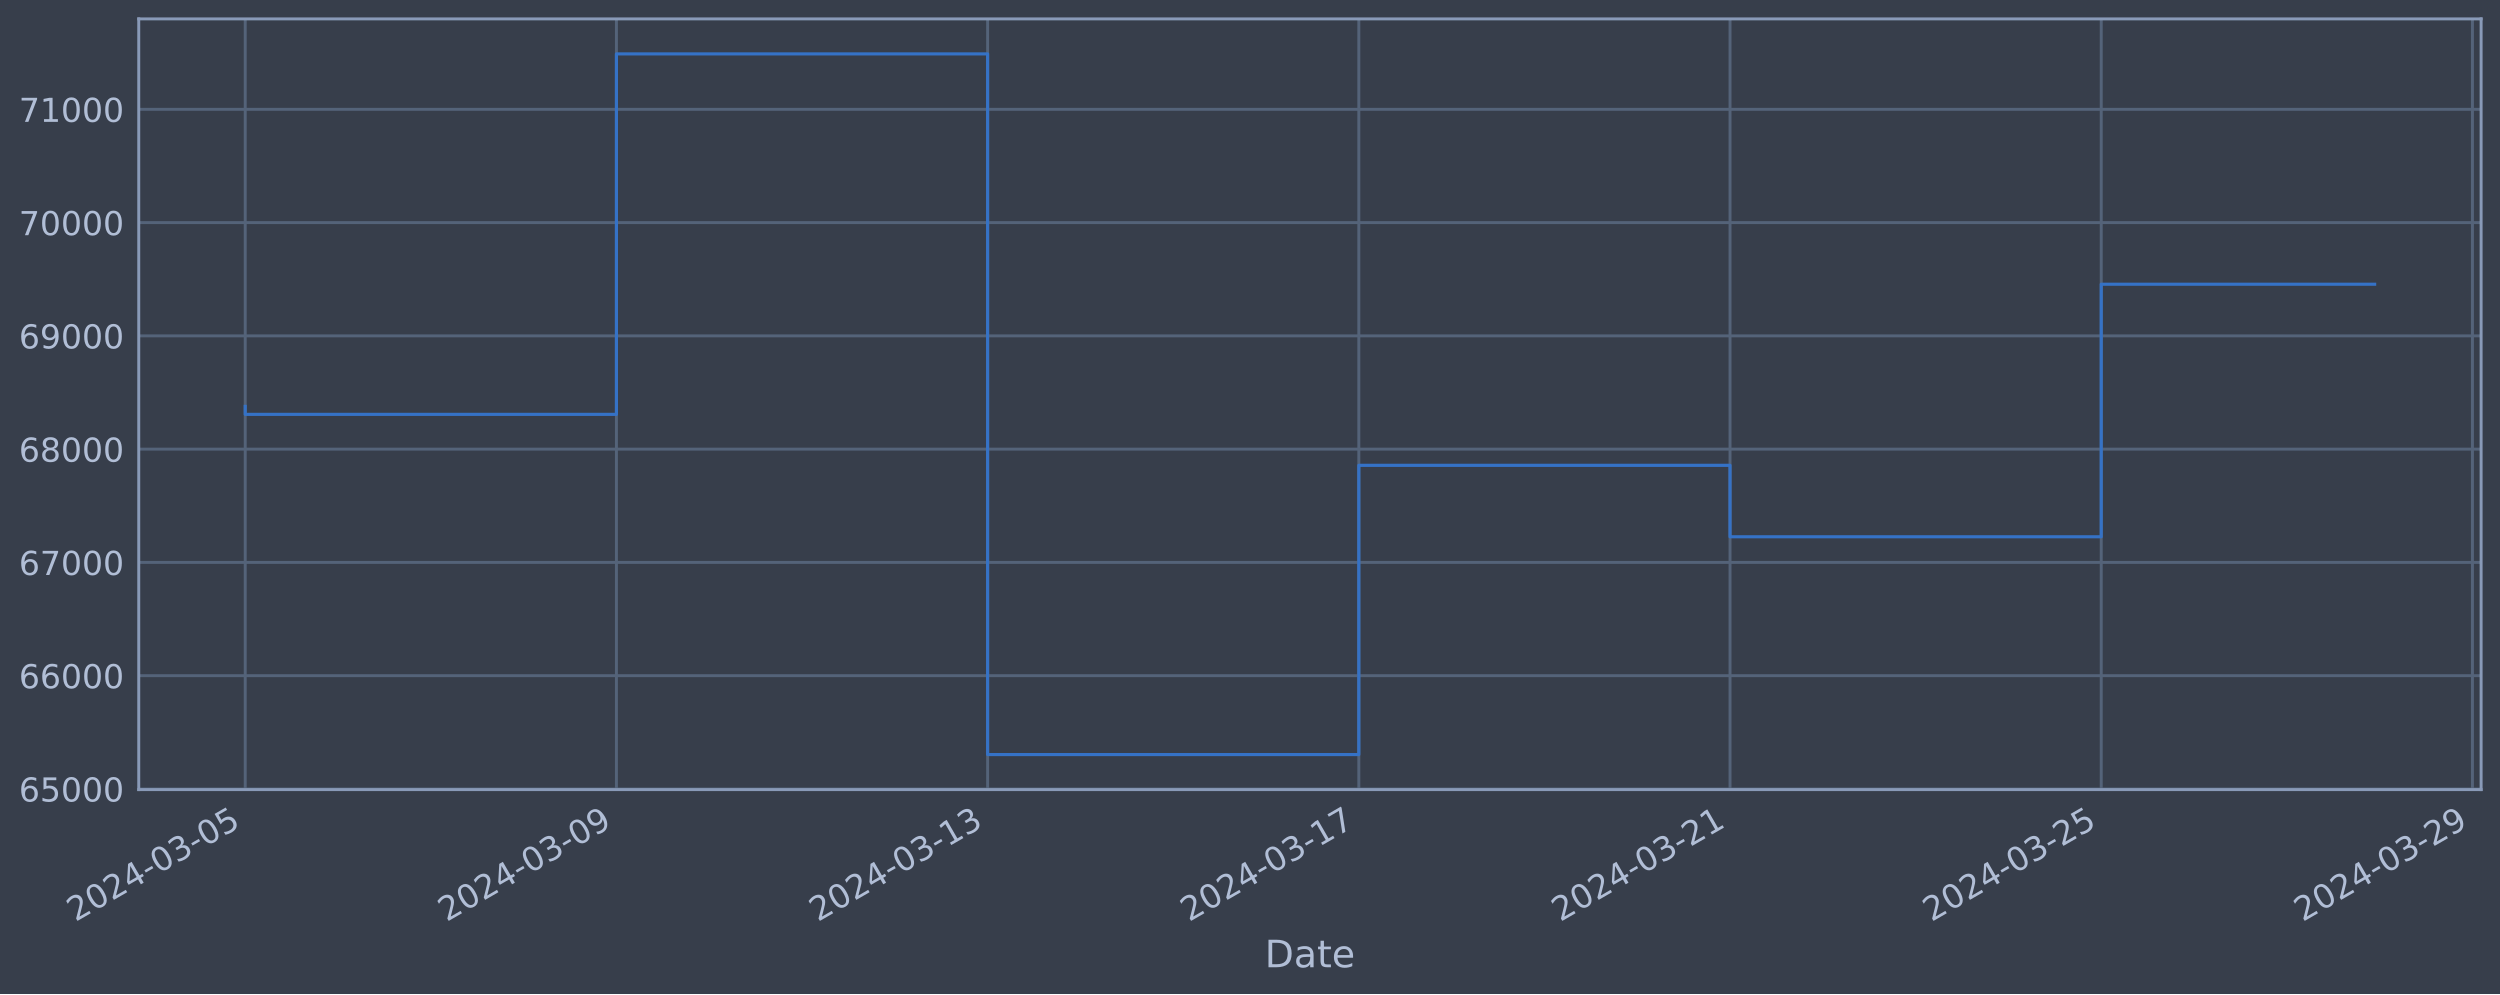
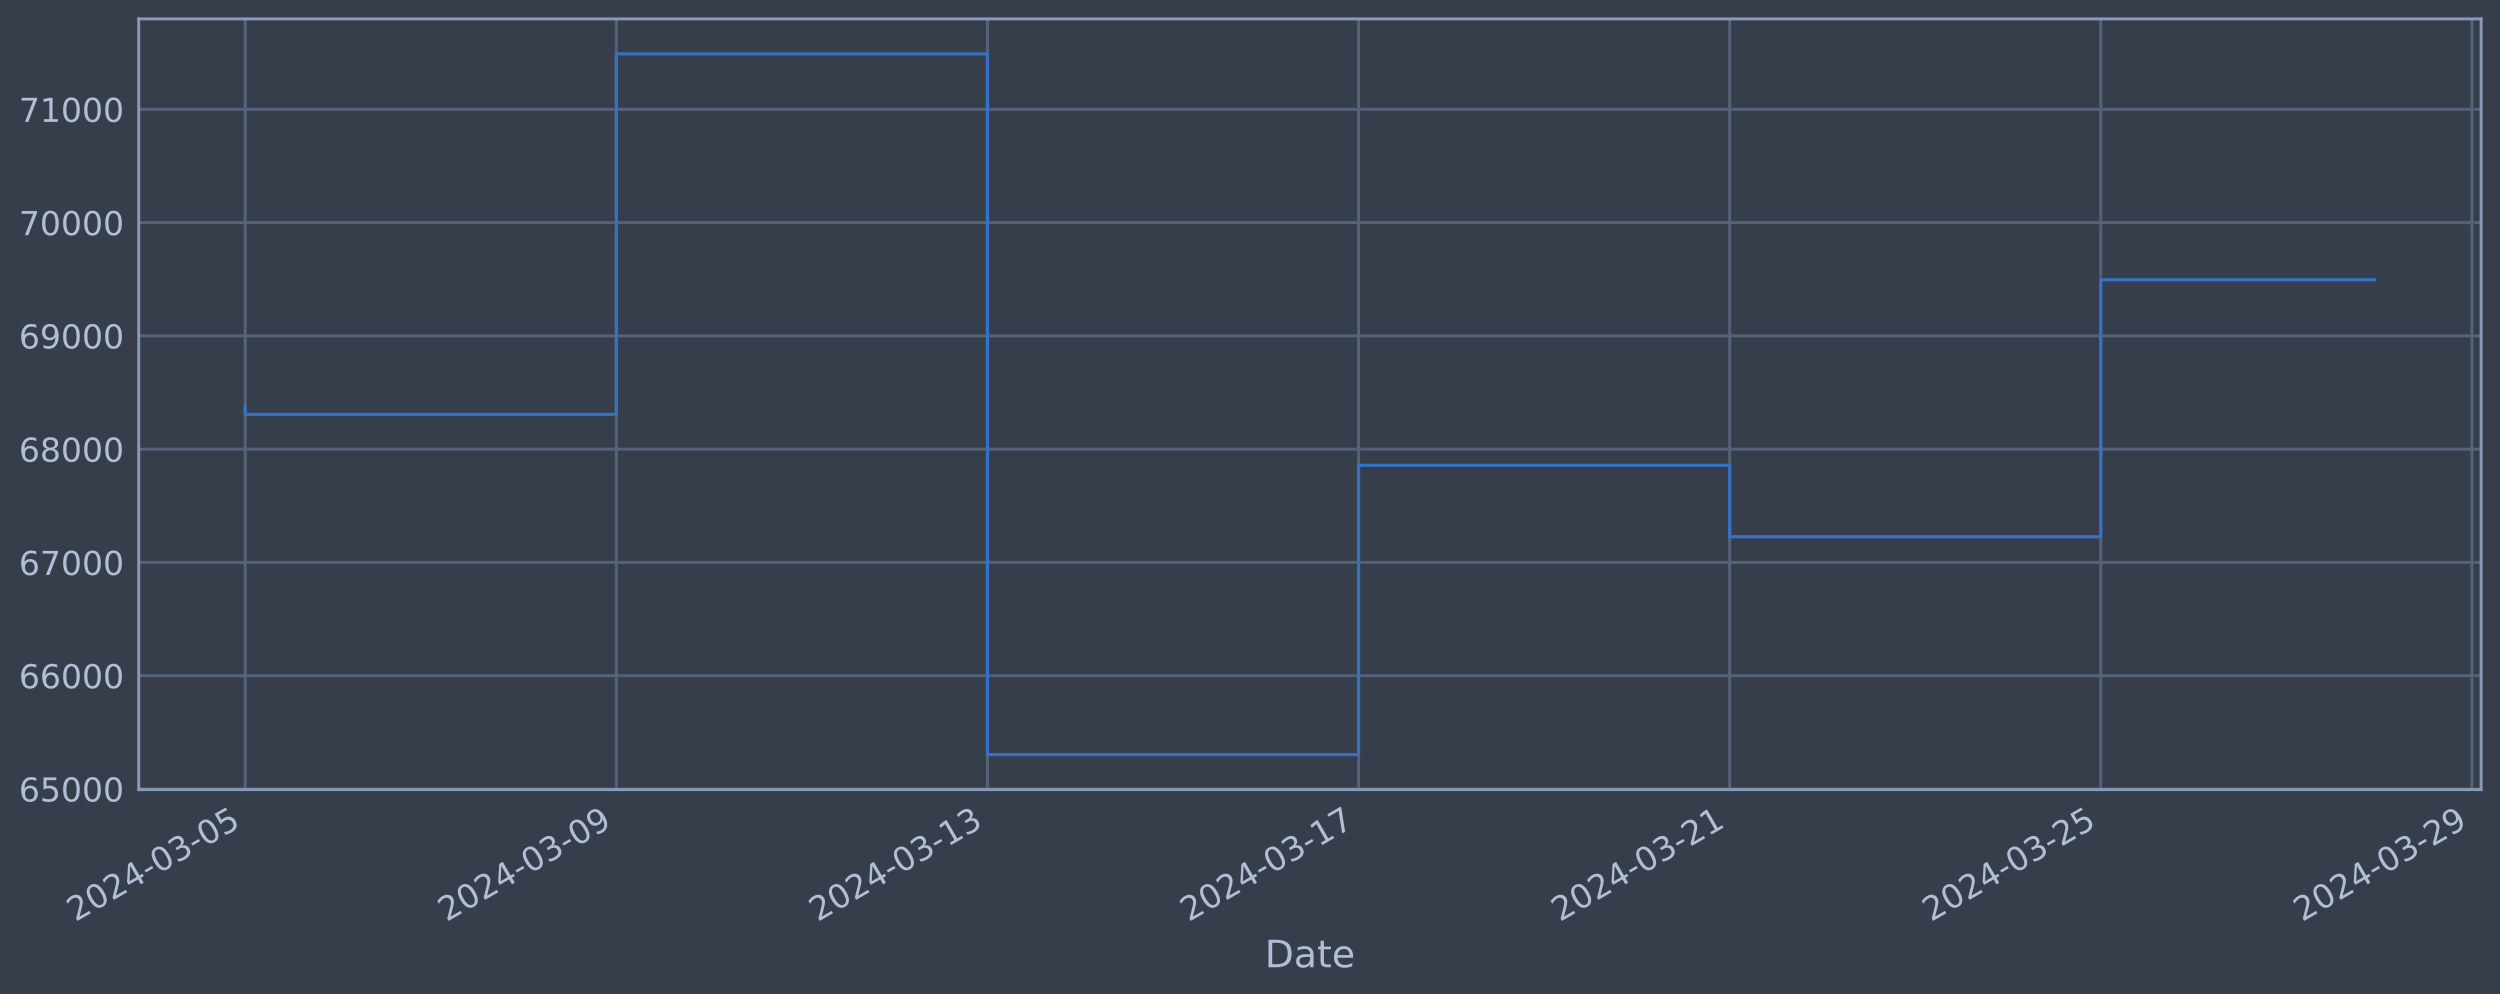
<svg xmlns="http://www.w3.org/2000/svg" xmlns:xlink="http://www.w3.org/1999/xlink" width="952.884pt" height="378.87pt" viewBox="0 0 952.884 378.87" version="1.1">
  <defs>
    <style type="text/css">*{stroke-linejoin: round; stroke-linecap: butt}</style>
  </defs>
  <g id="figure_1">
    <g id="patch_1">
      <path d="M 0 378.87  L 952.884 378.87  L 952.884 0  L 0 0  z " style="fill: #373e4b" />
    </g>
    <g id="axes_1">
      <g id="patch_2">
        <path d="M 52.884 300.96  L 945.684 300.96  L 945.684 7.2  L 52.884 7.2  z " style="fill: #373e4b" />
      </g>
      <g id="matplotlib.axis_1">
        <g id="xtick_1">
          <g id="line2d_1">
-             <path d="M 93.466 300.96  L 93.466 7.2  " clip-path="url(#p02f0de57ef)" style="fill: none; stroke: #546379; stroke-width: 1.12; stroke-linecap: square" />
+             <path d="M 93.466 300.96  L 93.466 7.2  " clip-path="url(#pe9c33fd9fc)" style="fill: none; stroke: #546379; stroke-width: 1.12; stroke-linecap: square" />
          </g>
          <g id="line2d_2" />
          <g id="text_1">
            <g style="fill: #b1bed6" transform="translate(28.74006 351.4642) rotate(-30) scale(0.126 -0.126)">
              <defs>
                <path id="DejaVuSans-32" d="M 1228 531  L 3431 531  L 3431 0  L 469 0  L 469 531  Q 828 903 1448 1529  Q 2069 2156 2228 2338  Q 2531 2678 2651 2914  Q 2772 3150 2772 3378  Q 2772 3750 2511 3984  Q 2250 4219 1831 4219  Q 1534 4219 1204 4116  Q 875 4013 500 3803  L 500 4441  Q 881 4594 1212 4672  Q 1544 4750 1819 4750  Q 2544 4750 2975 4387  Q 3406 4025 3406 3419  Q 3406 3131 3298 2873  Q 3191 2616 2906 2266  Q 2828 2175 2409 1742  Q 1991 1309 1228 531  z " transform="scale(0.015625)" />
                <path id="DejaVuSans-30" d="M 2034 4250  Q 1547 4250 1301 3770  Q 1056 3291 1056 2328  Q 1056 1369 1301 889  Q 1547 409 2034 409  Q 2525 409 2770 889  Q 3016 1369 3016 2328  Q 3016 3291 2770 3770  Q 2525 4250 2034 4250  z M 2034 4750  Q 2819 4750 3233 4129  Q 3647 3509 3647 2328  Q 3647 1150 3233 529  Q 2819 -91 2034 -91  Q 1250 -91 836 529  Q 422 1150 422 2328  Q 422 3509 836 4129  Q 1250 4750 2034 4750  z " transform="scale(0.015625)" />
                <path id="DejaVuSans-34" d="M 2419 4116  L 825 1625  L 2419 1625  L 2419 4116  z M 2253 4666  L 3047 4666  L 3047 1625  L 3713 1625  L 3713 1100  L 3047 1100  L 3047 0  L 2419 0  L 2419 1100  L 313 1100  L 313 1709  L 2253 4666  z " transform="scale(0.015625)" />
                <path id="DejaVuSans-2d" d="M 313 2009  L 1997 2009  L 1997 1497  L 313 1497  L 313 2009  z " transform="scale(0.015625)" />
                <path id="DejaVuSans-33" d="M 2597 2516  Q 3050 2419 3304 2112  Q 3559 1806 3559 1356  Q 3559 666 3084 287  Q 2609 -91 1734 -91  Q 1441 -91 1130 -33  Q 819 25 488 141  L 488 750  Q 750 597 1062 519  Q 1375 441 1716 441  Q 2309 441 2620 675  Q 2931 909 2931 1356  Q 2931 1769 2642 2001  Q 2353 2234 1838 2234  L 1294 2234  L 1294 2753  L 1863 2753  Q 2328 2753 2575 2939  Q 2822 3125 2822 3475  Q 2822 3834 2567 4026  Q 2313 4219 1838 4219  Q 1578 4219 1281 4162  Q 984 4106 628 3988  L 628 4550  Q 988 4650 1302 4700  Q 1616 4750 1894 4750  Q 2613 4750 3031 4423  Q 3450 4097 3450 3541  Q 3450 3153 3228 2886  Q 3006 2619 2597 2516  z " transform="scale(0.015625)" />
                <path id="DejaVuSans-35" d="M 691 4666  L 3169 4666  L 3169 4134  L 1269 4134  L 1269 2991  Q 1406 3038 1543 3061  Q 1681 3084 1819 3084  Q 2600 3084 3056 2656  Q 3513 2228 3513 1497  Q 3513 744 3044 326  Q 2575 -91 1722 -91  Q 1428 -91 1123 -41  Q 819 9 494 109  L 494 744  Q 775 591 1075 516  Q 1375 441 1709 441  Q 2250 441 2565 725  Q 2881 1009 2881 1497  Q 2881 1984 2565 2268  Q 2250 2553 1709 2553  Q 1456 2553 1204 2497  Q 953 2441 691 2322  L 691 4666  z " transform="scale(0.015625)" />
              </defs>
              <use xlink:href="#DejaVuSans-32" />
              <use xlink:href="#DejaVuSans-30" x="63.623" />
              <use xlink:href="#DejaVuSans-32" x="127.246" />
              <use xlink:href="#DejaVuSans-34" x="190.869" />
              <use xlink:href="#DejaVuSans-2d" x="254.492" />
              <use xlink:href="#DejaVuSans-30" x="290.576" />
              <use xlink:href="#DejaVuSans-33" x="354.199" />
              <use xlink:href="#DejaVuSans-2d" x="417.822" />
              <use xlink:href="#DejaVuSans-30" x="453.906" />
              <use xlink:href="#DejaVuSans-35" x="517.529" />
            </g>
          </g>
        </g>
        <g id="xtick_2">
          <g id="line2d_3">
-             <path d="M 234.95 300.96  L 234.95 7.2  " clip-path="url(#p02f0de57ef)" style="fill: none; stroke: #546379; stroke-width: 1.12; stroke-linecap: square" />
+             <path d="M 234.918 300.96  L 234.918 7.2  " clip-path="url(#pe9c33fd9fc)" style="fill: none; stroke: #546379; stroke-width: 1.12; stroke-linecap: square" />
          </g>
          <g id="line2d_4" />
          <g id="text_2">
-             <g style="fill: #b1bed6" transform="translate(170.2249 351.4642) rotate(-30) scale(0.126 -0.126)">
+             <g style="fill: #b1bed6" transform="translate(170.1922 351.4642) rotate(-30) scale(0.126 -0.126)">
              <defs>
                <path id="DejaVuSans-39" d="M 703 97  L 703 672  Q 941 559 1184 500  Q 1428 441 1663 441  Q 2288 441 2617 861  Q 2947 1281 2994 2138  Q 2813 1869 2534 1725  Q 2256 1581 1919 1581  Q 1219 1581 811 2004  Q 403 2428 403 3163  Q 403 3881 828 4315  Q 1253 4750 1959 4750  Q 2769 4750 3195 4129  Q 3622 3509 3622 2328  Q 3622 1225 3098 567  Q 2575 -91 1691 -91  Q 1453 -91 1209 -44  Q 966 3 703 97  z M 1959 2075  Q 2384 2075 2632 2365  Q 2881 2656 2881 3163  Q 2881 3666 2632 3958  Q 2384 4250 1959 4250  Q 1534 4250 1286 3958  Q 1038 3666 1038 3163  Q 1038 2656 1286 2365  Q 1534 2075 1959 2075  z " transform="scale(0.015625)" />
              </defs>
              <use xlink:href="#DejaVuSans-32" />
              <use xlink:href="#DejaVuSans-30" x="63.623" />
              <use xlink:href="#DejaVuSans-32" x="127.246" />
              <use xlink:href="#DejaVuSans-34" x="190.869" />
              <use xlink:href="#DejaVuSans-2d" x="254.492" />
              <use xlink:href="#DejaVuSans-30" x="290.576" />
              <use xlink:href="#DejaVuSans-33" x="354.199" />
              <use xlink:href="#DejaVuSans-2d" x="417.822" />
              <use xlink:href="#DejaVuSans-30" x="453.906" />
              <use xlink:href="#DejaVuSans-39" x="517.529" />
            </g>
          </g>
        </g>
        <g id="xtick_3">
          <g id="line2d_5">
-             <path d="M 376.435 300.96  L 376.435 7.2  " clip-path="url(#p02f0de57ef)" style="fill: none; stroke: #546379; stroke-width: 1.12; stroke-linecap: square" />
+             <path d="M 376.37 300.96  L 376.37 7.2  " clip-path="url(#pe9c33fd9fc)" style="fill: none; stroke: #546379; stroke-width: 1.12; stroke-linecap: square" />
          </g>
          <g id="line2d_6" />
          <g id="text_3">
-             <g style="fill: #b1bed6" transform="translate(311.7098 351.4642) rotate(-30) scale(0.126 -0.126)">
+             <g style="fill: #b1bed6" transform="translate(311.6444 351.4642) rotate(-30) scale(0.126 -0.126)">
              <defs>
                <path id="DejaVuSans-31" d="M 794 531  L 1825 531  L 1825 4091  L 703 3866  L 703 4441  L 1819 4666  L 2450 4666  L 2450 531  L 3481 531  L 3481 0  L 794 0  L 794 531  z " transform="scale(0.015625)" />
              </defs>
              <use xlink:href="#DejaVuSans-32" />
              <use xlink:href="#DejaVuSans-30" x="63.623" />
              <use xlink:href="#DejaVuSans-32" x="127.246" />
              <use xlink:href="#DejaVuSans-34" x="190.869" />
              <use xlink:href="#DejaVuSans-2d" x="254.492" />
              <use xlink:href="#DejaVuSans-30" x="290.576" />
              <use xlink:href="#DejaVuSans-33" x="354.199" />
              <use xlink:href="#DejaVuSans-2d" x="417.822" />
              <use xlink:href="#DejaVuSans-31" x="453.906" />
              <use xlink:href="#DejaVuSans-33" x="517.529" />
            </g>
          </g>
        </g>
        <g id="xtick_4">
          <g id="line2d_7">
-             <path d="M 517.92 300.96  L 517.92 7.2  " clip-path="url(#p02f0de57ef)" style="fill: none; stroke: #546379; stroke-width: 1.12; stroke-linecap: square" />
+             <path d="M 517.822 300.96  L 517.822 7.2  " clip-path="url(#pe9c33fd9fc)" style="fill: none; stroke: #546379; stroke-width: 1.12; stroke-linecap: square" />
          </g>
          <g id="line2d_8" />
          <g id="text_4">
-             <g style="fill: #b1bed6" transform="translate(453.1947 351.4642) rotate(-30) scale(0.126 -0.126)">
+             <g style="fill: #b1bed6" transform="translate(453.0966 351.4642) rotate(-30) scale(0.126 -0.126)">
              <defs>
                <path id="DejaVuSans-37" d="M 525 4666  L 3525 4666  L 3525 4397  L 1831 0  L 1172 0  L 2766 4134  L 525 4134  L 525 4666  z " transform="scale(0.015625)" />
              </defs>
              <use xlink:href="#DejaVuSans-32" />
              <use xlink:href="#DejaVuSans-30" x="63.623" />
              <use xlink:href="#DejaVuSans-32" x="127.246" />
              <use xlink:href="#DejaVuSans-34" x="190.869" />
              <use xlink:href="#DejaVuSans-2d" x="254.492" />
              <use xlink:href="#DejaVuSans-30" x="290.576" />
              <use xlink:href="#DejaVuSans-33" x="354.199" />
              <use xlink:href="#DejaVuSans-2d" x="417.822" />
              <use xlink:href="#DejaVuSans-31" x="453.906" />
              <use xlink:href="#DejaVuSans-37" x="517.529" />
            </g>
          </g>
        </g>
        <g id="xtick_5">
          <g id="line2d_9">
-             <path d="M 659.405 300.96  L 659.405 7.2  " clip-path="url(#p02f0de57ef)" style="fill: none; stroke: #546379; stroke-width: 1.12; stroke-linecap: square" />
+             <path d="M 659.274 300.96  L 659.274 7.2  " clip-path="url(#pe9c33fd9fc)" style="fill: none; stroke: #546379; stroke-width: 1.12; stroke-linecap: square" />
          </g>
          <g id="line2d_10" />
          <g id="text_5">
-             <g style="fill: #b1bed6" transform="translate(594.6795 351.4642) rotate(-30) scale(0.126 -0.126)">
+             <g style="fill: #b1bed6" transform="translate(594.5488 351.4642) rotate(-30) scale(0.126 -0.126)">
              <use xlink:href="#DejaVuSans-32" />
              <use xlink:href="#DejaVuSans-30" x="63.623" />
              <use xlink:href="#DejaVuSans-32" x="127.246" />
              <use xlink:href="#DejaVuSans-34" x="190.869" />
              <use xlink:href="#DejaVuSans-2d" x="254.492" />
              <use xlink:href="#DejaVuSans-30" x="290.576" />
              <use xlink:href="#DejaVuSans-33" x="354.199" />
              <use xlink:href="#DejaVuSans-2d" x="417.822" />
              <use xlink:href="#DejaVuSans-32" x="453.906" />
              <use xlink:href="#DejaVuSans-31" x="517.529" />
            </g>
          </g>
        </g>
        <g id="xtick_6">
          <g id="line2d_11">
-             <path d="M 800.89 300.96  L 800.89 7.2  " clip-path="url(#p02f0de57ef)" style="fill: none; stroke: #546379; stroke-width: 1.12; stroke-linecap: square" />
+             <path d="M 800.727 300.96  L 800.727 7.2  " clip-path="url(#pe9c33fd9fc)" style="fill: none; stroke: #546379; stroke-width: 1.12; stroke-linecap: square" />
          </g>
          <g id="line2d_12" />
          <g id="text_6">
-             <g style="fill: #b1bed6" transform="translate(736.1644 351.4642) rotate(-30) scale(0.126 -0.126)">
+             <g style="fill: #b1bed6" transform="translate(736.001 351.4642) rotate(-30) scale(0.126 -0.126)">
              <use xlink:href="#DejaVuSans-32" />
              <use xlink:href="#DejaVuSans-30" x="63.623" />
              <use xlink:href="#DejaVuSans-32" x="127.246" />
              <use xlink:href="#DejaVuSans-34" x="190.869" />
              <use xlink:href="#DejaVuSans-2d" x="254.492" />
              <use xlink:href="#DejaVuSans-30" x="290.576" />
              <use xlink:href="#DejaVuSans-33" x="354.199" />
              <use xlink:href="#DejaVuSans-2d" x="417.822" />
              <use xlink:href="#DejaVuSans-32" x="453.906" />
              <use xlink:href="#DejaVuSans-35" x="517.529" />
            </g>
          </g>
        </g>
        <g id="xtick_7">
          <g id="line2d_13">
-             <path d="M 942.375 300.96  L 942.375 7.2  " clip-path="url(#p02f0de57ef)" style="fill: none; stroke: #546379; stroke-width: 1.12; stroke-linecap: square" />
+             <path d="M 942.179 300.96  L 942.179 7.2  " clip-path="url(#pe9c33fd9fc)" style="fill: none; stroke: #546379; stroke-width: 1.12; stroke-linecap: square" />
          </g>
          <g id="line2d_14" />
          <g id="text_7">
-             <g style="fill: #b1bed6" transform="translate(877.6493 351.4642) rotate(-30) scale(0.126 -0.126)">
+             <g style="fill: #b1bed6" transform="translate(877.4532 351.4642) rotate(-30) scale(0.126 -0.126)">
              <use xlink:href="#DejaVuSans-32" />
              <use xlink:href="#DejaVuSans-30" x="63.623" />
              <use xlink:href="#DejaVuSans-32" x="127.246" />
              <use xlink:href="#DejaVuSans-34" x="190.869" />
              <use xlink:href="#DejaVuSans-2d" x="254.492" />
              <use xlink:href="#DejaVuSans-30" x="290.576" />
              <use xlink:href="#DejaVuSans-33" x="354.199" />
              <use xlink:href="#DejaVuSans-2d" x="417.822" />
              <use xlink:href="#DejaVuSans-32" x="453.906" />
              <use xlink:href="#DejaVuSans-39" x="517.529" />
            </g>
          </g>
        </g>
        <g id="text_8">
          <g style="fill: #b1bed6" transform="translate(482.0746 368.6753) scale(0.144 -0.144)">
            <defs>
              <path id="DejaVuSans-44" d="M 1259 4147  L 1259 519  L 2022 519  Q 2988 519 3436 956  Q 3884 1394 3884 2338  Q 3884 3275 3436 3711  Q 2988 4147 2022 4147  L 1259 4147  z M 628 4666  L 1925 4666  Q 3281 4666 3915 4102  Q 4550 3538 4550 2338  Q 4550 1131 3912 565  Q 3275 0 1925 0  L 628 0  L 628 4666  z " transform="scale(0.015625)" />
              <path id="DejaVuSans-61" d="M 2194 1759  Q 1497 1759 1228 1600  Q 959 1441 959 1056  Q 959 750 1161 570  Q 1363 391 1709 391  Q 2188 391 2477 730  Q 2766 1069 2766 1631  L 2766 1759  L 2194 1759  z M 3341 1997  L 3341 0  L 2766 0  L 2766 531  Q 2569 213 2275 61  Q 1981 -91 1556 -91  Q 1019 -91 701 211  Q 384 513 384 1019  Q 384 1609 779 1909  Q 1175 2209 1959 2209  L 2766 2209  L 2766 2266  Q 2766 2663 2505 2880  Q 2244 3097 1772 3097  Q 1472 3097 1187 3025  Q 903 2953 641 2809  L 641 3341  Q 956 3463 1253 3523  Q 1550 3584 1831 3584  Q 2591 3584 2966 3190  Q 3341 2797 3341 1997  z " transform="scale(0.015625)" />
              <path id="DejaVuSans-74" d="M 1172 4494  L 1172 3500  L 2356 3500  L 2356 3053  L 1172 3053  L 1172 1153  Q 1172 725 1289 603  Q 1406 481 1766 481  L 2356 481  L 2356 0  L 1766 0  Q 1100 0 847 248  Q 594 497 594 1153  L 594 3053  L 172 3053  L 172 3500  L 594 3500  L 594 4494  L 1172 4494  z " transform="scale(0.015625)" />
              <path id="DejaVuSans-65" d="M 3597 1894  L 3597 1613  L 953 1613  Q 991 1019 1311 708  Q 1631 397 2203 397  Q 2534 397 2845 478  Q 3156 559 3463 722  L 3463 178  Q 3153 47 2828 -22  Q 2503 -91 2169 -91  Q 1331 -91 842 396  Q 353 884 353 1716  Q 353 2575 817 3079  Q 1281 3584 2069 3584  Q 2775 3584 3186 3129  Q 3597 2675 3597 1894  z M 3022 2063  Q 3016 2534 2758 2815  Q 2500 3097 2075 3097  Q 1594 3097 1305 2825  Q 1016 2553 972 2059  L 3022 2063  z " transform="scale(0.015625)" />
            </defs>
            <use xlink:href="#DejaVuSans-44" />
            <use xlink:href="#DejaVuSans-61" x="77.002" />
            <use xlink:href="#DejaVuSans-74" x="138.281" />
            <use xlink:href="#DejaVuSans-65" x="177.49" />
          </g>
        </g>
      </g>
      <g id="matplotlib.axis_2">
        <g id="ytick_1">
          <g id="line2d_15">
-             <path d="M 52.884 300.718  L 945.684 300.718  " clip-path="url(#p02f0de57ef)" style="fill: none; stroke: #546379; stroke-width: 1.12; stroke-linecap: square" />
+             <path d="M 52.884 300.718  L 945.684 300.718  " clip-path="url(#pe9c33fd9fc)" style="fill: none; stroke: #546379; stroke-width: 1.12; stroke-linecap: square" />
          </g>
          <g id="line2d_16" />
          <g id="text_9">
            <g style="fill: #b1bed6" transform="translate(7.2 305.5049) scale(0.126 -0.126)">
              <defs>
                <path id="DejaVuSans-36" d="M 2113 2584  Q 1688 2584 1439 2293  Q 1191 2003 1191 1497  Q 1191 994 1439 701  Q 1688 409 2113 409  Q 2538 409 2786 701  Q 3034 994 3034 1497  Q 3034 2003 2786 2293  Q 2538 2584 2113 2584  z M 3366 4563  L 3366 3988  Q 3128 4100 2886 4159  Q 2644 4219 2406 4219  Q 1781 4219 1451 3797  Q 1122 3375 1075 2522  Q 1259 2794 1537 2939  Q 1816 3084 2150 3084  Q 2853 3084 3261 2657  Q 3669 2231 3669 1497  Q 3669 778 3244 343  Q 2819 -91 2113 -91  Q 1303 -91 875 529  Q 447 1150 447 2328  Q 447 3434 972 4092  Q 1497 4750 2381 4750  Q 2619 4750 2861 4703  Q 3103 4656 3366 4563  z " transform="scale(0.015625)" />
              </defs>
              <use xlink:href="#DejaVuSans-36" />
              <use xlink:href="#DejaVuSans-35" x="63.623" />
              <use xlink:href="#DejaVuSans-30" x="127.246" />
              <use xlink:href="#DejaVuSans-30" x="190.869" />
              <use xlink:href="#DejaVuSans-30" x="254.492" />
            </g>
          </g>
        </g>
        <g id="ytick_2">
          <g id="line2d_17">
-             <path d="M 52.884 257.544  L 945.684 257.544  " clip-path="url(#p02f0de57ef)" style="fill: none; stroke: #546379; stroke-width: 1.12; stroke-linecap: square" />
+             <path d="M 52.884 257.544  L 945.684 257.544  " clip-path="url(#pe9c33fd9fc)" style="fill: none; stroke: #546379; stroke-width: 1.12; stroke-linecap: square" />
          </g>
          <g id="line2d_18" />
          <g id="text_10">
            <g style="fill: #b1bed6" transform="translate(7.2 262.331) scale(0.126 -0.126)">
              <use xlink:href="#DejaVuSans-36" />
              <use xlink:href="#DejaVuSans-36" x="63.623" />
              <use xlink:href="#DejaVuSans-30" x="127.246" />
              <use xlink:href="#DejaVuSans-30" x="190.869" />
              <use xlink:href="#DejaVuSans-30" x="254.492" />
            </g>
          </g>
        </g>
        <g id="ytick_3">
          <g id="line2d_19">
-             <path d="M 52.884 214.37  L 945.684 214.37  " clip-path="url(#p02f0de57ef)" style="fill: none; stroke: #546379; stroke-width: 1.12; stroke-linecap: square" />
+             <path d="M 52.884 214.37  L 945.684 214.37  " clip-path="url(#pe9c33fd9fc)" style="fill: none; stroke: #546379; stroke-width: 1.12; stroke-linecap: square" />
          </g>
          <g id="line2d_20" />
          <g id="text_11">
            <g style="fill: #b1bed6" transform="translate(7.2 219.157) scale(0.126 -0.126)">
              <use xlink:href="#DejaVuSans-36" />
              <use xlink:href="#DejaVuSans-37" x="63.623" />
              <use xlink:href="#DejaVuSans-30" x="127.246" />
              <use xlink:href="#DejaVuSans-30" x="190.869" />
              <use xlink:href="#DejaVuSans-30" x="254.492" />
            </g>
          </g>
        </g>
        <g id="ytick_4">
          <g id="line2d_21">
-             <path d="M 52.884 171.196  L 945.684 171.196  " clip-path="url(#p02f0de57ef)" style="fill: none; stroke: #546379; stroke-width: 1.12; stroke-linecap: square" />
+             <path d="M 52.884 171.196  L 945.684 171.196  " clip-path="url(#pe9c33fd9fc)" style="fill: none; stroke: #546379; stroke-width: 1.12; stroke-linecap: square" />
          </g>
          <g id="line2d_22" />
          <g id="text_12">
            <g style="fill: #b1bed6" transform="translate(7.2 175.9831) scale(0.126 -0.126)">
              <defs>
                <path id="DejaVuSans-38" d="M 2034 2216  Q 1584 2216 1326 1975  Q 1069 1734 1069 1313  Q 1069 891 1326 650  Q 1584 409 2034 409  Q 2484 409 2743 651  Q 3003 894 3003 1313  Q 3003 1734 2745 1975  Q 2488 2216 2034 2216  z M 1403 2484  Q 997 2584 770 2862  Q 544 3141 544 3541  Q 544 4100 942 4425  Q 1341 4750 2034 4750  Q 2731 4750 3128 4425  Q 3525 4100 3525 3541  Q 3525 3141 3298 2862  Q 3072 2584 2669 2484  Q 3125 2378 3379 2068  Q 3634 1759 3634 1313  Q 3634 634 3220 271  Q 2806 -91 2034 -91  Q 1263 -91 848 271  Q 434 634 434 1313  Q 434 1759 690 2068  Q 947 2378 1403 2484  z M 1172 3481  Q 1172 3119 1398 2916  Q 1625 2713 2034 2713  Q 2441 2713 2670 2916  Q 2900 3119 2900 3481  Q 2900 3844 2670 4047  Q 2441 4250 2034 4250  Q 1625 4250 1398 4047  Q 1172 3844 1172 3481  z " transform="scale(0.015625)" />
              </defs>
              <use xlink:href="#DejaVuSans-36" />
              <use xlink:href="#DejaVuSans-38" x="63.623" />
              <use xlink:href="#DejaVuSans-30" x="127.246" />
              <use xlink:href="#DejaVuSans-30" x="190.869" />
              <use xlink:href="#DejaVuSans-30" x="254.492" />
            </g>
          </g>
        </g>
        <g id="ytick_5">
          <g id="line2d_23">
-             <path d="M 52.884 128.022  L 945.684 128.022  " clip-path="url(#p02f0de57ef)" style="fill: none; stroke: #546379; stroke-width: 1.12; stroke-linecap: square" />
+             <path d="M 52.884 128.022  L 945.684 128.022  " clip-path="url(#pe9c33fd9fc)" style="fill: none; stroke: #546379; stroke-width: 1.12; stroke-linecap: square" />
          </g>
          <g id="line2d_24" />
          <g id="text_13">
            <g style="fill: #b1bed6" transform="translate(7.2 132.8092) scale(0.126 -0.126)">
              <use xlink:href="#DejaVuSans-36" />
              <use xlink:href="#DejaVuSans-39" x="63.623" />
              <use xlink:href="#DejaVuSans-30" x="127.246" />
              <use xlink:href="#DejaVuSans-30" x="190.869" />
              <use xlink:href="#DejaVuSans-30" x="254.492" />
            </g>
          </g>
        </g>
        <g id="ytick_6">
          <g id="line2d_25">
-             <path d="M 52.884 84.848  L 945.684 84.848  " clip-path="url(#p02f0de57ef)" style="fill: none; stroke: #546379; stroke-width: 1.12; stroke-linecap: square" />
+             <path d="M 52.884 84.848  L 945.684 84.848  " clip-path="url(#pe9c33fd9fc)" style="fill: none; stroke: #546379; stroke-width: 1.12; stroke-linecap: square" />
          </g>
          <g id="line2d_26" />
          <g id="text_14">
            <g style="fill: #b1bed6" transform="translate(7.2 89.63523) scale(0.126 -0.126)">
              <use xlink:href="#DejaVuSans-37" />
              <use xlink:href="#DejaVuSans-30" x="63.623" />
              <use xlink:href="#DejaVuSans-30" x="127.246" />
              <use xlink:href="#DejaVuSans-30" x="190.869" />
              <use xlink:href="#DejaVuSans-30" x="254.492" />
            </g>
          </g>
        </g>
        <g id="ytick_7">
          <g id="line2d_27">
-             <path d="M 52.884 41.674  L 945.684 41.674  " clip-path="url(#p02f0de57ef)" style="fill: none; stroke: #546379; stroke-width: 1.12; stroke-linecap: square" />
+             <path d="M 52.884 41.674  L 945.684 41.674  " clip-path="url(#pe9c33fd9fc)" style="fill: none; stroke: #546379; stroke-width: 1.12; stroke-linecap: square" />
          </g>
          <g id="line2d_28" />
          <g id="text_15">
            <g style="fill: #b1bed6" transform="translate(7.2 46.4613) scale(0.126 -0.126)">
              <use xlink:href="#DejaVuSans-37" />
              <use xlink:href="#DejaVuSans-31" x="63.623" />
              <use xlink:href="#DejaVuSans-30" x="127.246" />
              <use xlink:href="#DejaVuSans-30" x="190.869" />
              <use xlink:href="#DejaVuSans-30" x="254.492" />
            </g>
          </g>
        </g>
      </g>
      <g id="line2d_29">
-         <path d="M 93.466 154.891  L 93.466 157.946  L 234.95 157.946  L 234.95 20.553  L 376.435 20.553  L 376.435 287.607  L 517.92 287.607  L 517.92 177.362  L 659.405 177.362  L 659.405 204.598  L 800.89 204.598  L 800.89 108.334  L 905.102 108.334  " clip-path="url(#p02f0de57ef)" style="fill: none; stroke: #3572c6; stroke-width: 1.2; stroke-linecap: square" />
+         <path d="M 93.466 154.891  L 93.466 157.946  L 234.918 157.946  L 234.918 20.553  L 376.37 20.553  L 376.37 287.607  L 517.822 287.607  L 517.822 177.362  L 659.274 177.362  L 659.274 204.598  L 800.727 204.598  L 800.727 106.627  L 905.102 106.627  " clip-path="url(#pe9c33fd9fc)" style="fill: none; stroke: #3572c6; stroke-width: 1.2; stroke-linecap: square" />
      </g>
      <g id="patch_3">
        <path d="M 52.884 300.96  L 52.884 7.2  " style="fill: none; stroke: #899ab8; stroke-width: 1.12; stroke-linejoin: miter; stroke-linecap: square" />
      </g>
      <g id="patch_4">
        <path d="M 945.684 300.96  L 945.684 7.2  " style="fill: none; stroke: #899ab8; stroke-width: 1.12; stroke-linejoin: miter; stroke-linecap: square" />
      </g>
      <g id="patch_5">
        <path d="M 52.884 300.96  L 945.684 300.96  " style="fill: none; stroke: #899ab8; stroke-width: 1.12; stroke-linejoin: miter; stroke-linecap: square" />
      </g>
      <g id="patch_6">
        <path d="M 52.884 7.2  L 945.684 7.2  " style="fill: none; stroke: #899ab8; stroke-width: 1.12; stroke-linejoin: miter; stroke-linecap: square" />
      </g>
    </g>
  </g>
  <defs>
-     <clipPath id="p02f0de57ef">
+     <clipPath id="pe9c33fd9fc">
      <rect x="52.884" y="7.2" width="892.8" height="293.76" />
    </clipPath>
  </defs>
</svg>
